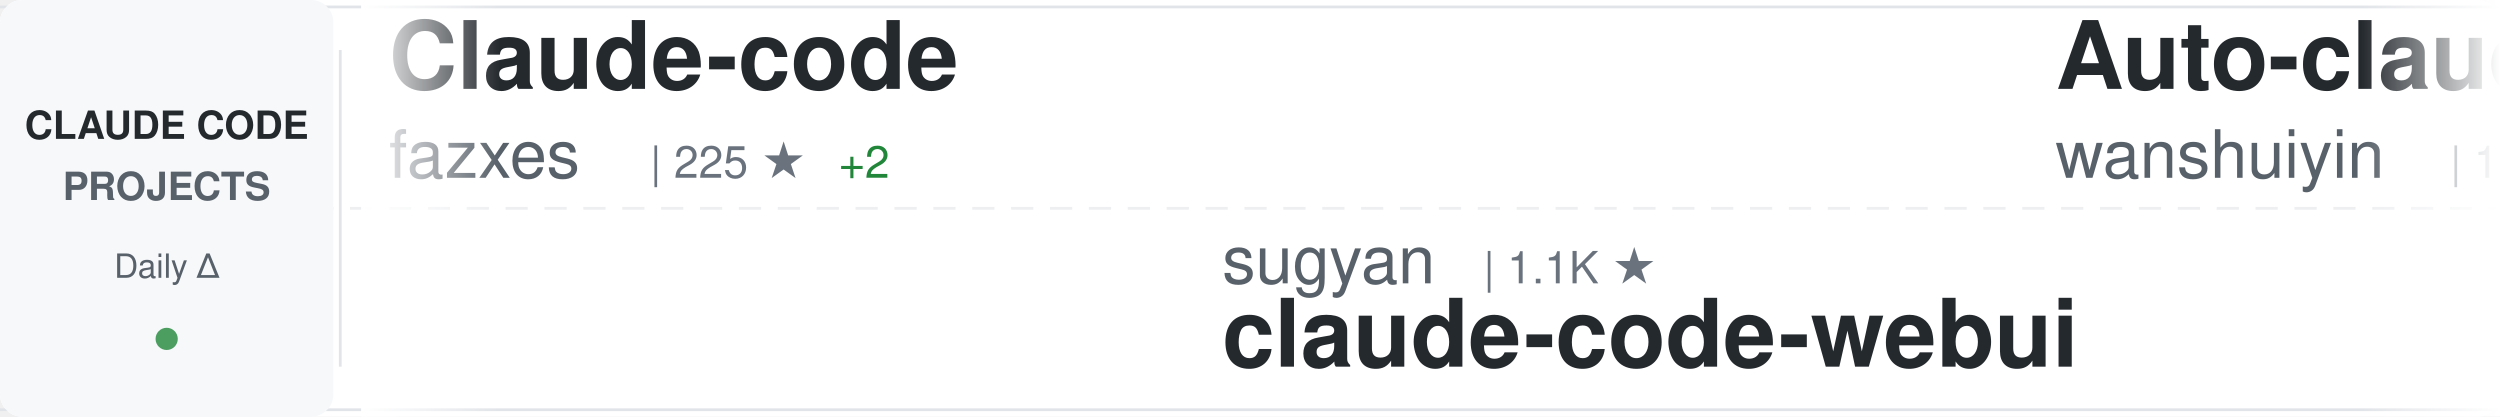
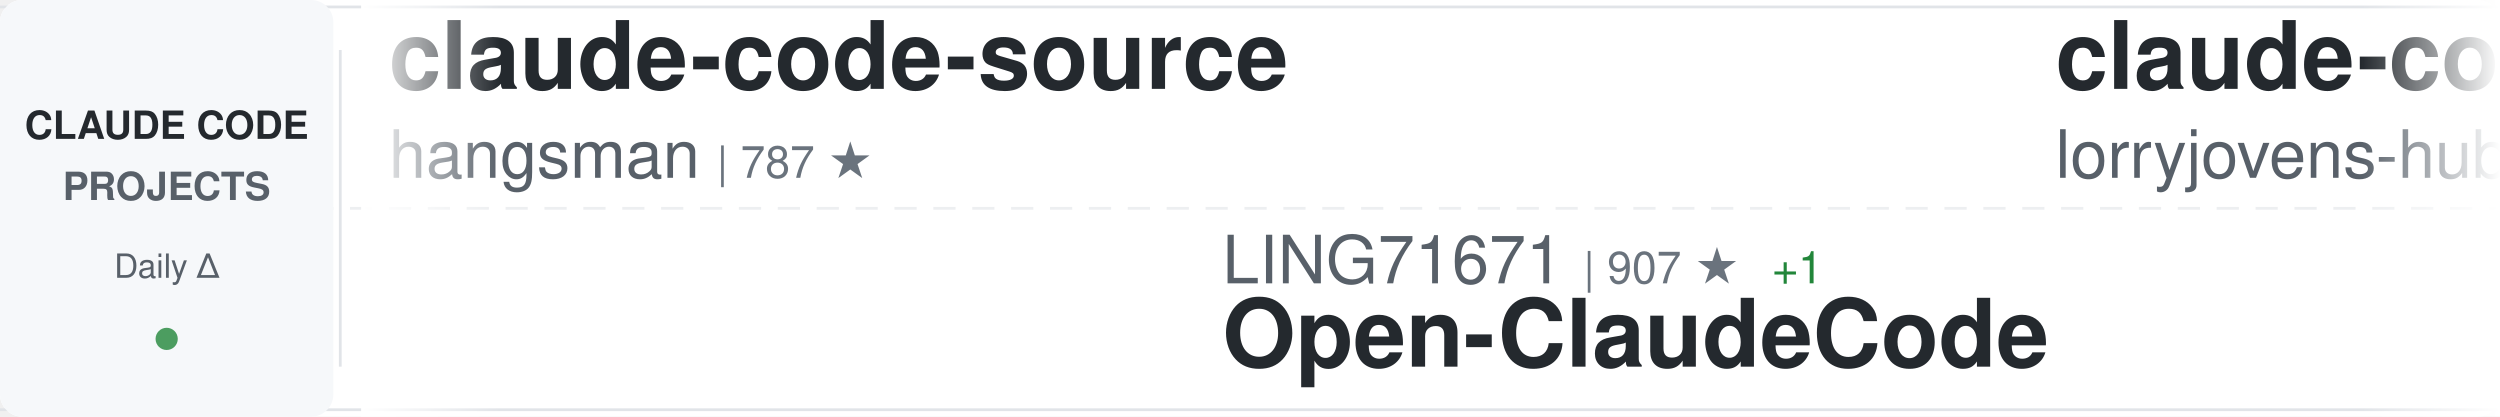
<svg xmlns="http://www.w3.org/2000/svg" width="900" height="150">
  <defs>
    <linearGradient id="awesomeLeftFade" x1="0%" y1="0%" x2="100%" y2="0%">
      <stop offset="0%" style="stop-color:#ffffff;stop-opacity:1" />
      <stop offset="100%" style="stop-color:#ffffff;stop-opacity:0" />
    </linearGradient>
    <linearGradient id="awesomeRightFade" x1="0%" y1="0%" x2="100%" y2="0%">
      <stop offset="0%" style="stop-color:#ffffff;stop-opacity:0" />
      <stop offset="100%" style="stop-color:#ffffff;stop-opacity:1" />
    </linearGradient>
  </defs>
  <rect width="900" height="150" fill="#ffffff" rx="8" />
  <rect x="0" y="2" width="900" height="1" fill="#e1e4e8" />
  <rect x="0" y="147" width="900" height="1" fill="#e1e4e8" />
  <line x1="0" y1="75" x2="900" y2="75" stroke="#e1e4e8" stroke-width="1" stroke-dasharray="8 6" opacity="0.6" />
  <rect x="0" y="0" width="120" height="150" fill="#f6f8fa" rx="8" />
  <text x="60" y="50" font-family="-apple-system, BlinkMacSystemFont, 'Segoe UI', Helvetica, Arial, sans-serif" font-size="14" font-weight="600" fill="#24292e" text-anchor="middle">CLAUDE CODE</text>
  <text x="60" y="72" font-family="-apple-system, BlinkMacSystemFont, 'Segoe UI', Helvetica, Arial, sans-serif" font-size="14" font-weight="600" fill="#586069" text-anchor="middle">PROJECTS</text>
  <text x="60" y="100" font-family="-apple-system, BlinkMacSystemFont, 'Segoe UI', Helvetica, Arial, sans-serif" font-size="12" font-weight="500" fill="#586069" text-anchor="middle">Daily Δ</text>
  <circle cx="60" cy="122" r="4" fill="#22863a" opacity="0.8" />
  <rect x="122" y="18" width="1" height="114" fill="#e1e4e8" />
  <clipPath id="awesomeTickerClip">
    <rect x="130" y="0" width="770" height="150" />
  </clipPath>
  <g clip-path="url(#awesomeTickerClip)">
    <g id="awesomeTickerItems">
      <animateTransform attributeName="transform" attributeType="XML" type="translate" from="0 0" to="-3000 0" dur="54s" repeatCount="indefinite" />
      <g transform="translate(0, 0)">
-         <text x="140" y="32" font-family="-apple-system, BlinkMacSystemFont, 'Segoe UI', Helvetica, Arial, sans-serif" font-size="34" font-weight="600" fill="#24292e">Claude-code</text>
-         <text x="140" y="64" font-family="-apple-system, BlinkMacSystemFont, 'Segoe UI', Helvetica, Arial, sans-serif" font-size="24" font-weight="400" fill="#586069">fazxes</text>
-         <text x="234" y="64" font-family="-apple-system, BlinkMacSystemFont, 'Segoe UI', Helvetica, Arial, sans-serif" font-size="16" font-weight="500" fill="#6a737d">| 225 ★</text>
-         <text x="302" y="64" font-family="-apple-system, BlinkMacSystemFont, 'Segoe UI', Helvetica, Arial, sans-serif" font-size="16" font-weight="500" fill="#22863a"> +2</text>
+         <text x="140" y="32" font-family="-apple-system, BlinkMacSystemFont, 'Segoe UI', Helvetica, Arial, sans-serif" font-size="34" font-weight="600" fill="#24292e">claude-code-source</text>
+         <text x="140" y="64" font-family="-apple-system, BlinkMacSystemFont, 'Segoe UI', Helvetica, Arial, sans-serif" font-size="24" font-weight="400" fill="#586069">hangsman</text>
+         <text x="258" y="64" font-family="-apple-system, BlinkMacSystemFont, 'Segoe UI', Helvetica, Arial, sans-serif" font-size="16" font-weight="500" fill="#6a737d">| 787 ★</text>
      </g>
      <g transform="translate(300, 0)">
-         <text x="140" y="102" font-family="-apple-system, BlinkMacSystemFont, 'Segoe UI', Helvetica, Arial, sans-serif" font-size="24" font-weight="400" fill="#586069">sugyan</text>
-         <text x="234" y="102" font-family="-apple-system, BlinkMacSystemFont, 'Segoe UI', Helvetica, Arial, sans-serif" font-size="16" font-weight="500" fill="#6a737d">| 1.1K ★</text>
-         <text x="140" y="132" font-family="-apple-system, BlinkMacSystemFont, 'Segoe UI', Helvetica, Arial, sans-serif" font-size="34" font-weight="600" fill="#24292e">claude-code-webui</text>
+         <text x="140" y="102" font-family="-apple-system, BlinkMacSystemFont, 'Segoe UI', Helvetica, Arial, sans-serif" font-size="24" font-weight="400" fill="#586069">LING71671</text>
+         <text x="270" y="102" font-family="-apple-system, BlinkMacSystemFont, 'Segoe UI', Helvetica, Arial, sans-serif" font-size="16" font-weight="500" fill="#6a737d">| 907 ★</text>
+         <text x="338" y="102" font-family="-apple-system, BlinkMacSystemFont, 'Segoe UI', Helvetica, Arial, sans-serif" font-size="16" font-weight="500" fill="#22863a"> +1</text>
+         <text x="140" y="132" font-family="-apple-system, BlinkMacSystemFont, 'Segoe UI', Helvetica, Arial, sans-serif" font-size="34" font-weight="600" fill="#24292e">Open-ClaudeCode</text>
      </g>
      <g transform="translate(600, 0)">
-         <text x="140" y="32" font-family="-apple-system, BlinkMacSystemFont, 'Segoe UI', Helvetica, Arial, sans-serif" font-size="34" font-weight="600" fill="#24292e">Auto-claude-code-researc...</text>
-         <text x="140" y="64" font-family="-apple-system, BlinkMacSystemFont, 'Segoe UI', Helvetica, Arial, sans-serif" font-size="24" font-weight="400" fill="#586069">wanshuiyin</text>
-         <text x="282" y="64" font-family="-apple-system, BlinkMacSystemFont, 'Segoe UI', Helvetica, Arial, sans-serif" font-size="16" font-weight="500" fill="#6a737d">| 13.0K ★</text>
-         <text x="368" y="64" font-family="-apple-system, BlinkMacSystemFont, 'Segoe UI', Helvetica, Arial, sans-serif" font-size="16" font-weight="500" fill="#22863a"> +31</text>
+         <text x="140" y="32" font-family="-apple-system, BlinkMacSystemFont, 'Segoe UI', Helvetica, Arial, sans-serif" font-size="34" font-weight="600" fill="#24292e">claude-code-rust</text>
+         <text x="140" y="64" font-family="-apple-system, BlinkMacSystemFont, 'Segoe UI', Helvetica, Arial, sans-serif" font-size="24" font-weight="400" fill="#586069">lorryjovens-hub</text>
+         <text x="342" y="64" font-family="-apple-system, BlinkMacSystemFont, 'Segoe UI', Helvetica, Arial, sans-serif" font-size="16" font-weight="500" fill="#6a737d">| 1.7K ★</text>
      </g>
      <g transform="translate(900, 0)">
-         <text x="140" y="102" font-family="-apple-system, BlinkMacSystemFont, 'Segoe UI', Helvetica, Arial, sans-serif" font-size="24" font-weight="400" fill="#586069">chauncygu</text>
-         <text x="270" y="102" font-family="-apple-system, BlinkMacSystemFont, 'Segoe UI', Helvetica, Arial, sans-serif" font-size="16" font-weight="500" fill="#6a737d">| 2.7K ★</text>
-         <text x="347" y="102" font-family="-apple-system, BlinkMacSystemFont, 'Segoe UI', Helvetica, Arial, sans-serif" font-size="16" font-weight="500" fill="#22863a"> +3</text>
-         <text x="140" y="132" font-family="-apple-system, BlinkMacSystemFont, 'Segoe UI', Helvetica, Arial, sans-serif" font-size="34" font-weight="600" fill="#24292e">collection-claude-code-s...</text>
+         <text x="140" y="102" font-family="-apple-system, BlinkMacSystemFont, 'Segoe UI', Helvetica, Arial, sans-serif" font-size="24" font-weight="400" fill="#586069">liuup</text>
+         <text x="222" y="102" font-family="-apple-system, BlinkMacSystemFont, 'Segoe UI', Helvetica, Arial, sans-serif" font-size="16" font-weight="500" fill="#6a737d">| 3.4K ★</text>
+         <text x="299" y="102" font-family="-apple-system, BlinkMacSystemFont, 'Segoe UI', Helvetica, Arial, sans-serif" font-size="16" font-weight="500" fill="#22863a"> +11</text>
+         <text x="140" y="132" font-family="-apple-system, BlinkMacSystemFont, 'Segoe UI', Helvetica, Arial, sans-serif" font-size="34" font-weight="600" fill="#24292e">claude-code-analysis</text>
      </g>
      <g transform="translate(1200, 0)">
-         <text x="140" y="32" font-family="-apple-system, BlinkMacSystemFont, 'Segoe UI', Helvetica, Arial, sans-serif" font-size="34" font-weight="600" fill="#24292e">awesome-claude-code-tool...</text>
-         <text x="140" y="64" font-family="-apple-system, BlinkMacSystemFont, 'Segoe UI', Helvetica, Arial, sans-serif" font-size="24" font-weight="400" fill="#586069">rohitg00</text>
-         <text x="258" y="64" font-family="-apple-system, BlinkMacSystemFont, 'Segoe UI', Helvetica, Arial, sans-serif" font-size="16" font-weight="500" fill="#6a737d">| 2.2K ★</text>
-         <text x="335" y="64" font-family="-apple-system, BlinkMacSystemFont, 'Segoe UI', Helvetica, Arial, sans-serif" font-size="16" font-weight="500" fill="#22863a"> +3</text>
+         <text x="140" y="32" font-family="-apple-system, BlinkMacSystemFont, 'Segoe UI', Helvetica, Arial, sans-serif" font-size="34" font-weight="600" fill="#24292e">claude-code-best-practic...</text>
+         <text x="140" y="64" font-family="-apple-system, BlinkMacSystemFont, 'Segoe UI', Helvetica, Arial, sans-serif" font-size="24" font-weight="400" fill="#586069">shanraisshan</text>
+         <text x="306" y="64" font-family="-apple-system, BlinkMacSystemFont, 'Segoe UI', Helvetica, Arial, sans-serif" font-size="16" font-weight="500" fill="#6a737d">| 61.9K ★</text>
+         <text x="392" y="64" font-family="-apple-system, BlinkMacSystemFont, 'Segoe UI', Helvetica, Arial, sans-serif" font-size="16" font-weight="500" fill="#22863a"> +67</text>
      </g>
      <g transform="translate(1500, 0)">
-         <text x="140" y="102" font-family="-apple-system, BlinkMacSystemFont, 'Segoe UI', Helvetica, Arial, sans-serif" font-size="24" font-weight="400" fill="#586069">pedrohcgs</text>
-         <text x="270" y="102" font-family="-apple-system, BlinkMacSystemFont, 'Segoe UI', Helvetica, Arial, sans-serif" font-size="16" font-weight="500" fill="#6a737d">| 1.3K ★</text>
-         <text x="347" y="102" font-family="-apple-system, BlinkMacSystemFont, 'Segoe UI', Helvetica, Arial, sans-serif" font-size="16" font-weight="500" fill="#22863a"> +4</text>
-         <text x="140" y="132" font-family="-apple-system, BlinkMacSystemFont, 'Segoe UI', Helvetica, Arial, sans-serif" font-size="34" font-weight="600" fill="#24292e">claude-code-my-workflow</text>
+         <text x="140" y="102" font-family="-apple-system, BlinkMacSystemFont, 'Segoe UI', Helvetica, Arial, sans-serif" font-size="24" font-weight="400" fill="#586069">JrCx7scC</text>
+         <text x="258" y="102" font-family="-apple-system, BlinkMacSystemFont, 'Segoe UI', Helvetica, Arial, sans-serif" font-size="16" font-weight="500" fill="#6a737d">| 371 ★</text>
+         <text x="140" y="132" font-family="-apple-system, BlinkMacSystemFont, 'Segoe UI', Helvetica, Arial, sans-serif" font-size="34" font-weight="600" fill="#24292e">claude-code-source</text>
      </g>
      <g transform="translate(1800, 0)">
-         <text x="140" y="32" font-family="-apple-system, BlinkMacSystemFont, 'Segoe UI', Helvetica, Arial, sans-serif" font-size="34" font-weight="600" fill="#24292e">Claude-Code</text>
-         <text x="140" y="64" font-family="-apple-system, BlinkMacSystemFont, 'Segoe UI', Helvetica, Arial, sans-serif" font-size="24" font-weight="400" fill="#586069">pengchengneo</text>
-         <text x="306" y="64" font-family="-apple-system, BlinkMacSystemFont, 'Segoe UI', Helvetica, Arial, sans-serif" font-size="16" font-weight="500" fill="#6a737d">| 1.6K ★</text>
-         <text x="383" y="64" font-family="-apple-system, BlinkMacSystemFont, 'Segoe UI', Helvetica, Arial, sans-serif" font-size="16" font-weight="500" fill="#22863a"> +5</text>
-       </g>
-       <g transform="translate(2100, 0)">
-         <text x="140" y="102" font-family="-apple-system, BlinkMacSystemFont, 'Segoe UI', Helvetica, Arial, sans-serif" font-size="24" font-weight="400" fill="#586069">catlog22</text>
-         <text x="258" y="102" font-family="-apple-system, BlinkMacSystemFont, 'Segoe UI', Helvetica, Arial, sans-serif" font-size="16" font-weight="500" fill="#6a737d">| 2.1K ★</text>
-         <text x="335" y="102" font-family="-apple-system, BlinkMacSystemFont, 'Segoe UI', Helvetica, Arial, sans-serif" font-size="16" font-weight="500" fill="#22863a"> +1</text>
-         <text x="140" y="132" font-family="-apple-system, BlinkMacSystemFont, 'Segoe UI', Helvetica, Arial, sans-serif" font-size="34" font-weight="600" fill="#24292e">Claude-Code-Workflow</text>
-       </g>
-       <g transform="translate(2400, 0)">
        <text x="140" y="32" font-family="-apple-system, BlinkMacSystemFont, 'Segoe UI', Helvetica, Arial, sans-serif" font-size="34" font-weight="600" fill="#24292e">Claude-Code-Game-Studios</text>
        <text x="140" y="64" font-family="-apple-system, BlinkMacSystemFont, 'Segoe UI', Helvetica, Arial, sans-serif" font-size="24" font-weight="400" fill="#586069">Donchitos</text>
        <text x="270" y="64" font-family="-apple-system, BlinkMacSystemFont, 'Segoe UI', Helvetica, Arial, sans-serif" font-size="16" font-weight="500" fill="#6a737d">| 22.6K ★</text>
-         <text x="356" y="64" font-family="-apple-system, BlinkMacSystemFont, 'Segoe UI', Helvetica, Arial, sans-serif" font-size="16" font-weight="500" fill="#22863a"> +32</text>
+         <text x="356" y="64" font-family="-apple-system, BlinkMacSystemFont, 'Segoe UI', Helvetica, Arial, sans-serif" font-size="16" font-weight="500" fill="#22863a"> +29</text>
+       </g>
+       <g transform="translate(2100, 0)">
+         <text x="140" y="102" font-family="-apple-system, BlinkMacSystemFont, 'Segoe UI', Helvetica, Arial, sans-serif" font-size="24" font-weight="400" fill="#586069">anthropics</text>
+         <text x="282" y="102" font-family="-apple-system, BlinkMacSystemFont, 'Segoe UI', Helvetica, Arial, sans-serif" font-size="16" font-weight="500" fill="#6a737d">| 158.1K ★</text>
+         <text x="377" y="102" font-family="-apple-system, BlinkMacSystemFont, 'Segoe UI', Helvetica, Arial, sans-serif" font-size="16" font-weight="500" fill="#22863a"> +241</text>
+         <text x="140" y="132" font-family="-apple-system, BlinkMacSystemFont, 'Segoe UI', Helvetica, Arial, sans-serif" font-size="34" font-weight="600" fill="#24292e">skills</text>
+       </g>
+       <g transform="translate(2400, 0)">
+         <text x="140" y="32" font-family="-apple-system, BlinkMacSystemFont, 'Segoe UI', Helvetica, Arial, sans-serif" font-size="34" font-weight="600" fill="#24292e">Claude-code</text>
+         <text x="140" y="64" font-family="-apple-system, BlinkMacSystemFont, 'Segoe UI', Helvetica, Arial, sans-serif" font-size="24" font-weight="400" fill="#586069">zstmfhy</text>
+         <text x="246" y="64" font-family="-apple-system, BlinkMacSystemFont, 'Segoe UI', Helvetica, Arial, sans-serif" font-size="16" font-weight="500" fill="#6a737d">| 190 ★</text>
      </g>
      <g transform="translate(2700, 0)">
-         <text x="140" y="102" font-family="-apple-system, BlinkMacSystemFont, 'Segoe UI', Helvetica, Arial, sans-serif" font-size="24" font-weight="400" fill="#586069">Pimzino</text>
-         <text x="246" y="102" font-family="-apple-system, BlinkMacSystemFont, 'Segoe UI', Helvetica, Arial, sans-serif" font-size="16" font-weight="500" fill="#6a737d">| 3.8K ★</text>
-         <text x="140" y="132" font-family="-apple-system, BlinkMacSystemFont, 'Segoe UI', Helvetica, Arial, sans-serif" font-size="34" font-weight="600" fill="#24292e">claude-code-spec-workflo...</text>
+         <text x="140" y="102" font-family="-apple-system, BlinkMacSystemFont, 'Segoe UI', Helvetica, Arial, sans-serif" font-size="24" font-weight="400" fill="#586069">https-deeplearning-ai</text>
+         <text x="414" y="102" font-family="-apple-system, BlinkMacSystemFont, 'Segoe UI', Helvetica, Arial, sans-serif" font-size="16" font-weight="500" fill="#6a737d">| 533 ★</text>
+         <text x="140" y="132" font-family="-apple-system, BlinkMacSystemFont, 'Segoe UI', Helvetica, Arial, sans-serif" font-size="34" font-weight="600" fill="#24292e">sc-claude-code-files</text>
      </g>
      <g transform="translate(3000, 0)">
-         <text x="140" y="32" font-family="-apple-system, BlinkMacSystemFont, 'Segoe UI', Helvetica, Arial, sans-serif" font-size="34" font-weight="600" fill="#24292e">Claude-code</text>
-         <text x="140" y="64" font-family="-apple-system, BlinkMacSystemFont, 'Segoe UI', Helvetica, Arial, sans-serif" font-size="24" font-weight="400" fill="#586069">fazxes</text>
-         <text x="234" y="64" font-family="-apple-system, BlinkMacSystemFont, 'Segoe UI', Helvetica, Arial, sans-serif" font-size="16" font-weight="500" fill="#6a737d">| 225 ★</text>
-         <text x="302" y="64" font-family="-apple-system, BlinkMacSystemFont, 'Segoe UI', Helvetica, Arial, sans-serif" font-size="16" font-weight="500" fill="#22863a"> +2</text>
+         <text x="140" y="32" font-family="-apple-system, BlinkMacSystemFont, 'Segoe UI', Helvetica, Arial, sans-serif" font-size="34" font-weight="600" fill="#24292e">claude-code-source</text>
+         <text x="140" y="64" font-family="-apple-system, BlinkMacSystemFont, 'Segoe UI', Helvetica, Arial, sans-serif" font-size="24" font-weight="400" fill="#586069">hangsman</text>
+         <text x="258" y="64" font-family="-apple-system, BlinkMacSystemFont, 'Segoe UI', Helvetica, Arial, sans-serif" font-size="16" font-weight="500" fill="#6a737d">| 787 ★</text>
      </g>
      <g transform="translate(3300, 0)">
-         <text x="140" y="102" font-family="-apple-system, BlinkMacSystemFont, 'Segoe UI', Helvetica, Arial, sans-serif" font-size="24" font-weight="400" fill="#586069">sugyan</text>
-         <text x="234" y="102" font-family="-apple-system, BlinkMacSystemFont, 'Segoe UI', Helvetica, Arial, sans-serif" font-size="16" font-weight="500" fill="#6a737d">| 1.1K ★</text>
-         <text x="140" y="132" font-family="-apple-system, BlinkMacSystemFont, 'Segoe UI', Helvetica, Arial, sans-serif" font-size="34" font-weight="600" fill="#24292e">claude-code-webui</text>
+         <text x="140" y="102" font-family="-apple-system, BlinkMacSystemFont, 'Segoe UI', Helvetica, Arial, sans-serif" font-size="24" font-weight="400" fill="#586069">LING71671</text>
+         <text x="270" y="102" font-family="-apple-system, BlinkMacSystemFont, 'Segoe UI', Helvetica, Arial, sans-serif" font-size="16" font-weight="500" fill="#6a737d">| 907 ★</text>
+         <text x="338" y="102" font-family="-apple-system, BlinkMacSystemFont, 'Segoe UI', Helvetica, Arial, sans-serif" font-size="16" font-weight="500" fill="#22863a"> +1</text>
+         <text x="140" y="132" font-family="-apple-system, BlinkMacSystemFont, 'Segoe UI', Helvetica, Arial, sans-serif" font-size="34" font-weight="600" fill="#24292e">Open-ClaudeCode</text>
      </g>
      <g transform="translate(3600, 0)">
-         <text x="140" y="32" font-family="-apple-system, BlinkMacSystemFont, 'Segoe UI', Helvetica, Arial, sans-serif" font-size="34" font-weight="600" fill="#24292e">Auto-claude-code-researc...</text>
-         <text x="140" y="64" font-family="-apple-system, BlinkMacSystemFont, 'Segoe UI', Helvetica, Arial, sans-serif" font-size="24" font-weight="400" fill="#586069">wanshuiyin</text>
-         <text x="282" y="64" font-family="-apple-system, BlinkMacSystemFont, 'Segoe UI', Helvetica, Arial, sans-serif" font-size="16" font-weight="500" fill="#6a737d">| 13.0K ★</text>
-         <text x="368" y="64" font-family="-apple-system, BlinkMacSystemFont, 'Segoe UI', Helvetica, Arial, sans-serif" font-size="16" font-weight="500" fill="#22863a"> +31</text>
+         <text x="140" y="32" font-family="-apple-system, BlinkMacSystemFont, 'Segoe UI', Helvetica, Arial, sans-serif" font-size="34" font-weight="600" fill="#24292e">claude-code-rust</text>
+         <text x="140" y="64" font-family="-apple-system, BlinkMacSystemFont, 'Segoe UI', Helvetica, Arial, sans-serif" font-size="24" font-weight="400" fill="#586069">lorryjovens-hub</text>
+         <text x="342" y="64" font-family="-apple-system, BlinkMacSystemFont, 'Segoe UI', Helvetica, Arial, sans-serif" font-size="16" font-weight="500" fill="#6a737d">| 1.7K ★</text>
      </g>
      <g transform="translate(3900, 0)">
-         <text x="140" y="102" font-family="-apple-system, BlinkMacSystemFont, 'Segoe UI', Helvetica, Arial, sans-serif" font-size="24" font-weight="400" fill="#586069">chauncygu</text>
-         <text x="270" y="102" font-family="-apple-system, BlinkMacSystemFont, 'Segoe UI', Helvetica, Arial, sans-serif" font-size="16" font-weight="500" fill="#6a737d">| 2.7K ★</text>
-         <text x="347" y="102" font-family="-apple-system, BlinkMacSystemFont, 'Segoe UI', Helvetica, Arial, sans-serif" font-size="16" font-weight="500" fill="#22863a"> +3</text>
-         <text x="140" y="132" font-family="-apple-system, BlinkMacSystemFont, 'Segoe UI', Helvetica, Arial, sans-serif" font-size="34" font-weight="600" fill="#24292e">collection-claude-code-s...</text>
+         <text x="140" y="102" font-family="-apple-system, BlinkMacSystemFont, 'Segoe UI', Helvetica, Arial, sans-serif" font-size="24" font-weight="400" fill="#586069">liuup</text>
+         <text x="222" y="102" font-family="-apple-system, BlinkMacSystemFont, 'Segoe UI', Helvetica, Arial, sans-serif" font-size="16" font-weight="500" fill="#6a737d">| 3.4K ★</text>
+         <text x="299" y="102" font-family="-apple-system, BlinkMacSystemFont, 'Segoe UI', Helvetica, Arial, sans-serif" font-size="16" font-weight="500" fill="#22863a"> +11</text>
+         <text x="140" y="132" font-family="-apple-system, BlinkMacSystemFont, 'Segoe UI', Helvetica, Arial, sans-serif" font-size="34" font-weight="600" fill="#24292e">claude-code-analysis</text>
      </g>
    </g>
  </g>
  <rect x="130" y="0" width="50" height="150" fill="url(#awesomeLeftFade)" />
  <rect x="850" y="0" width="50" height="150" fill="url(#awesomeRightFade)" />
</svg>
